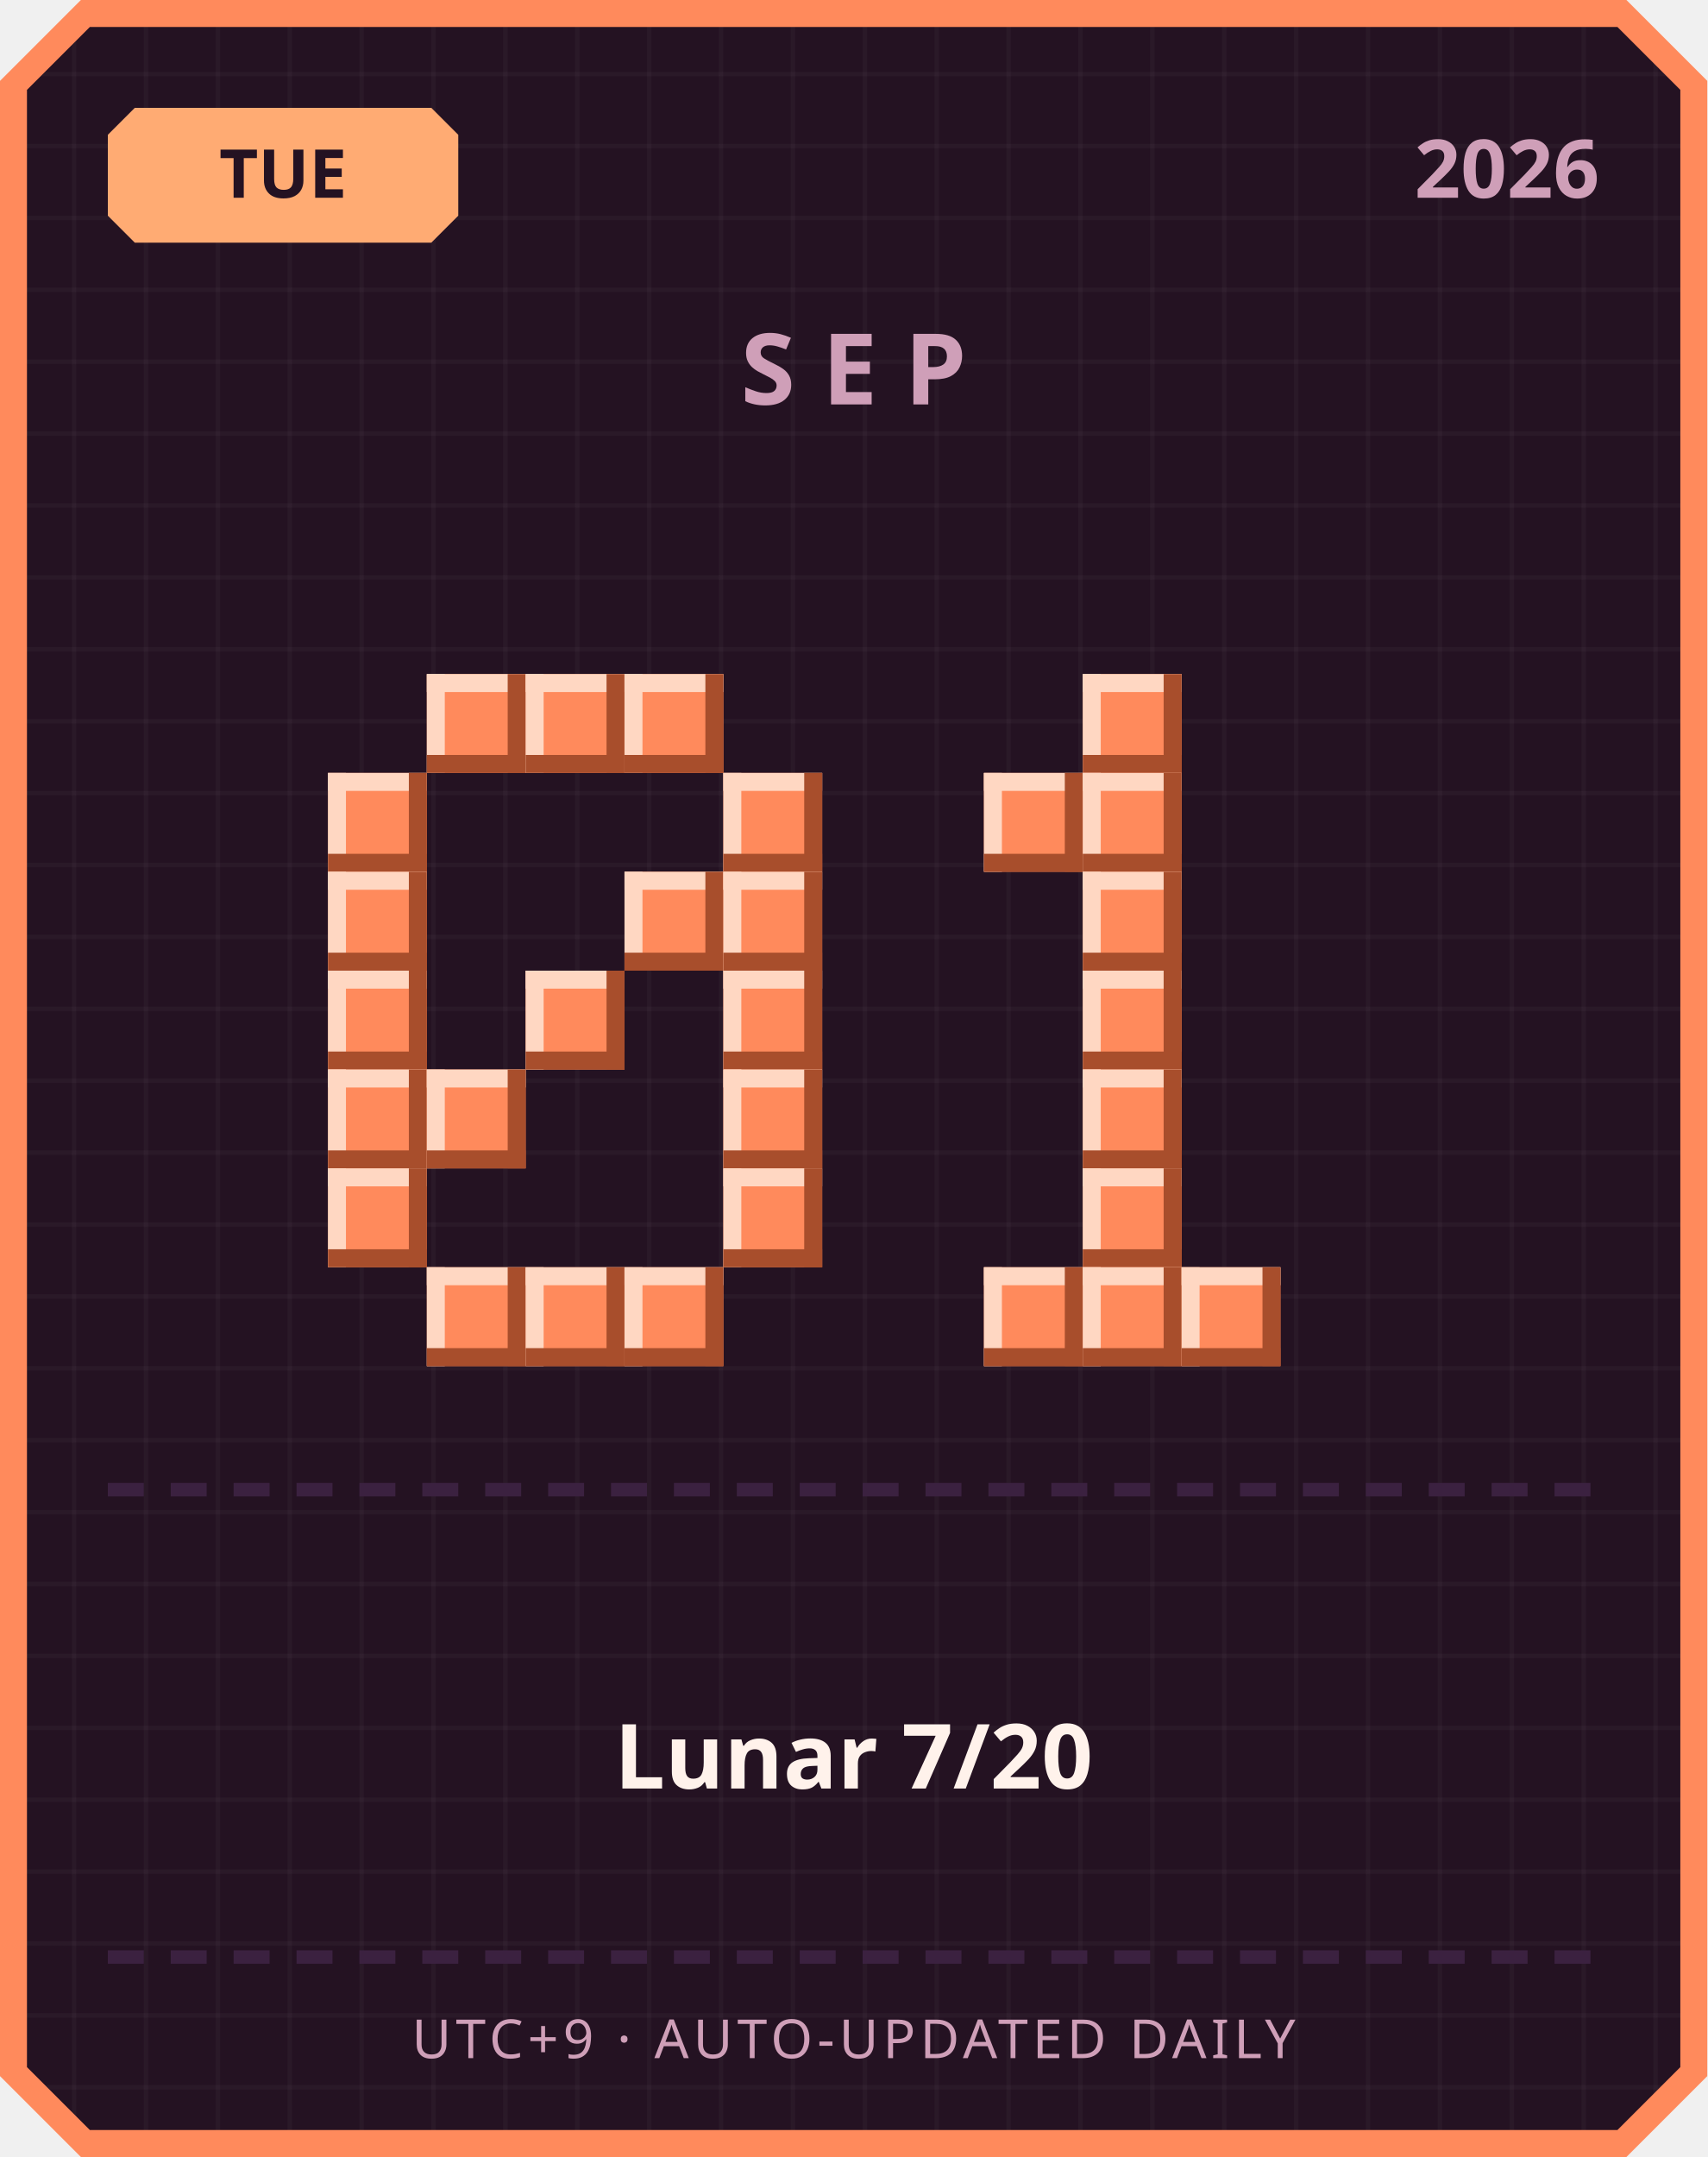
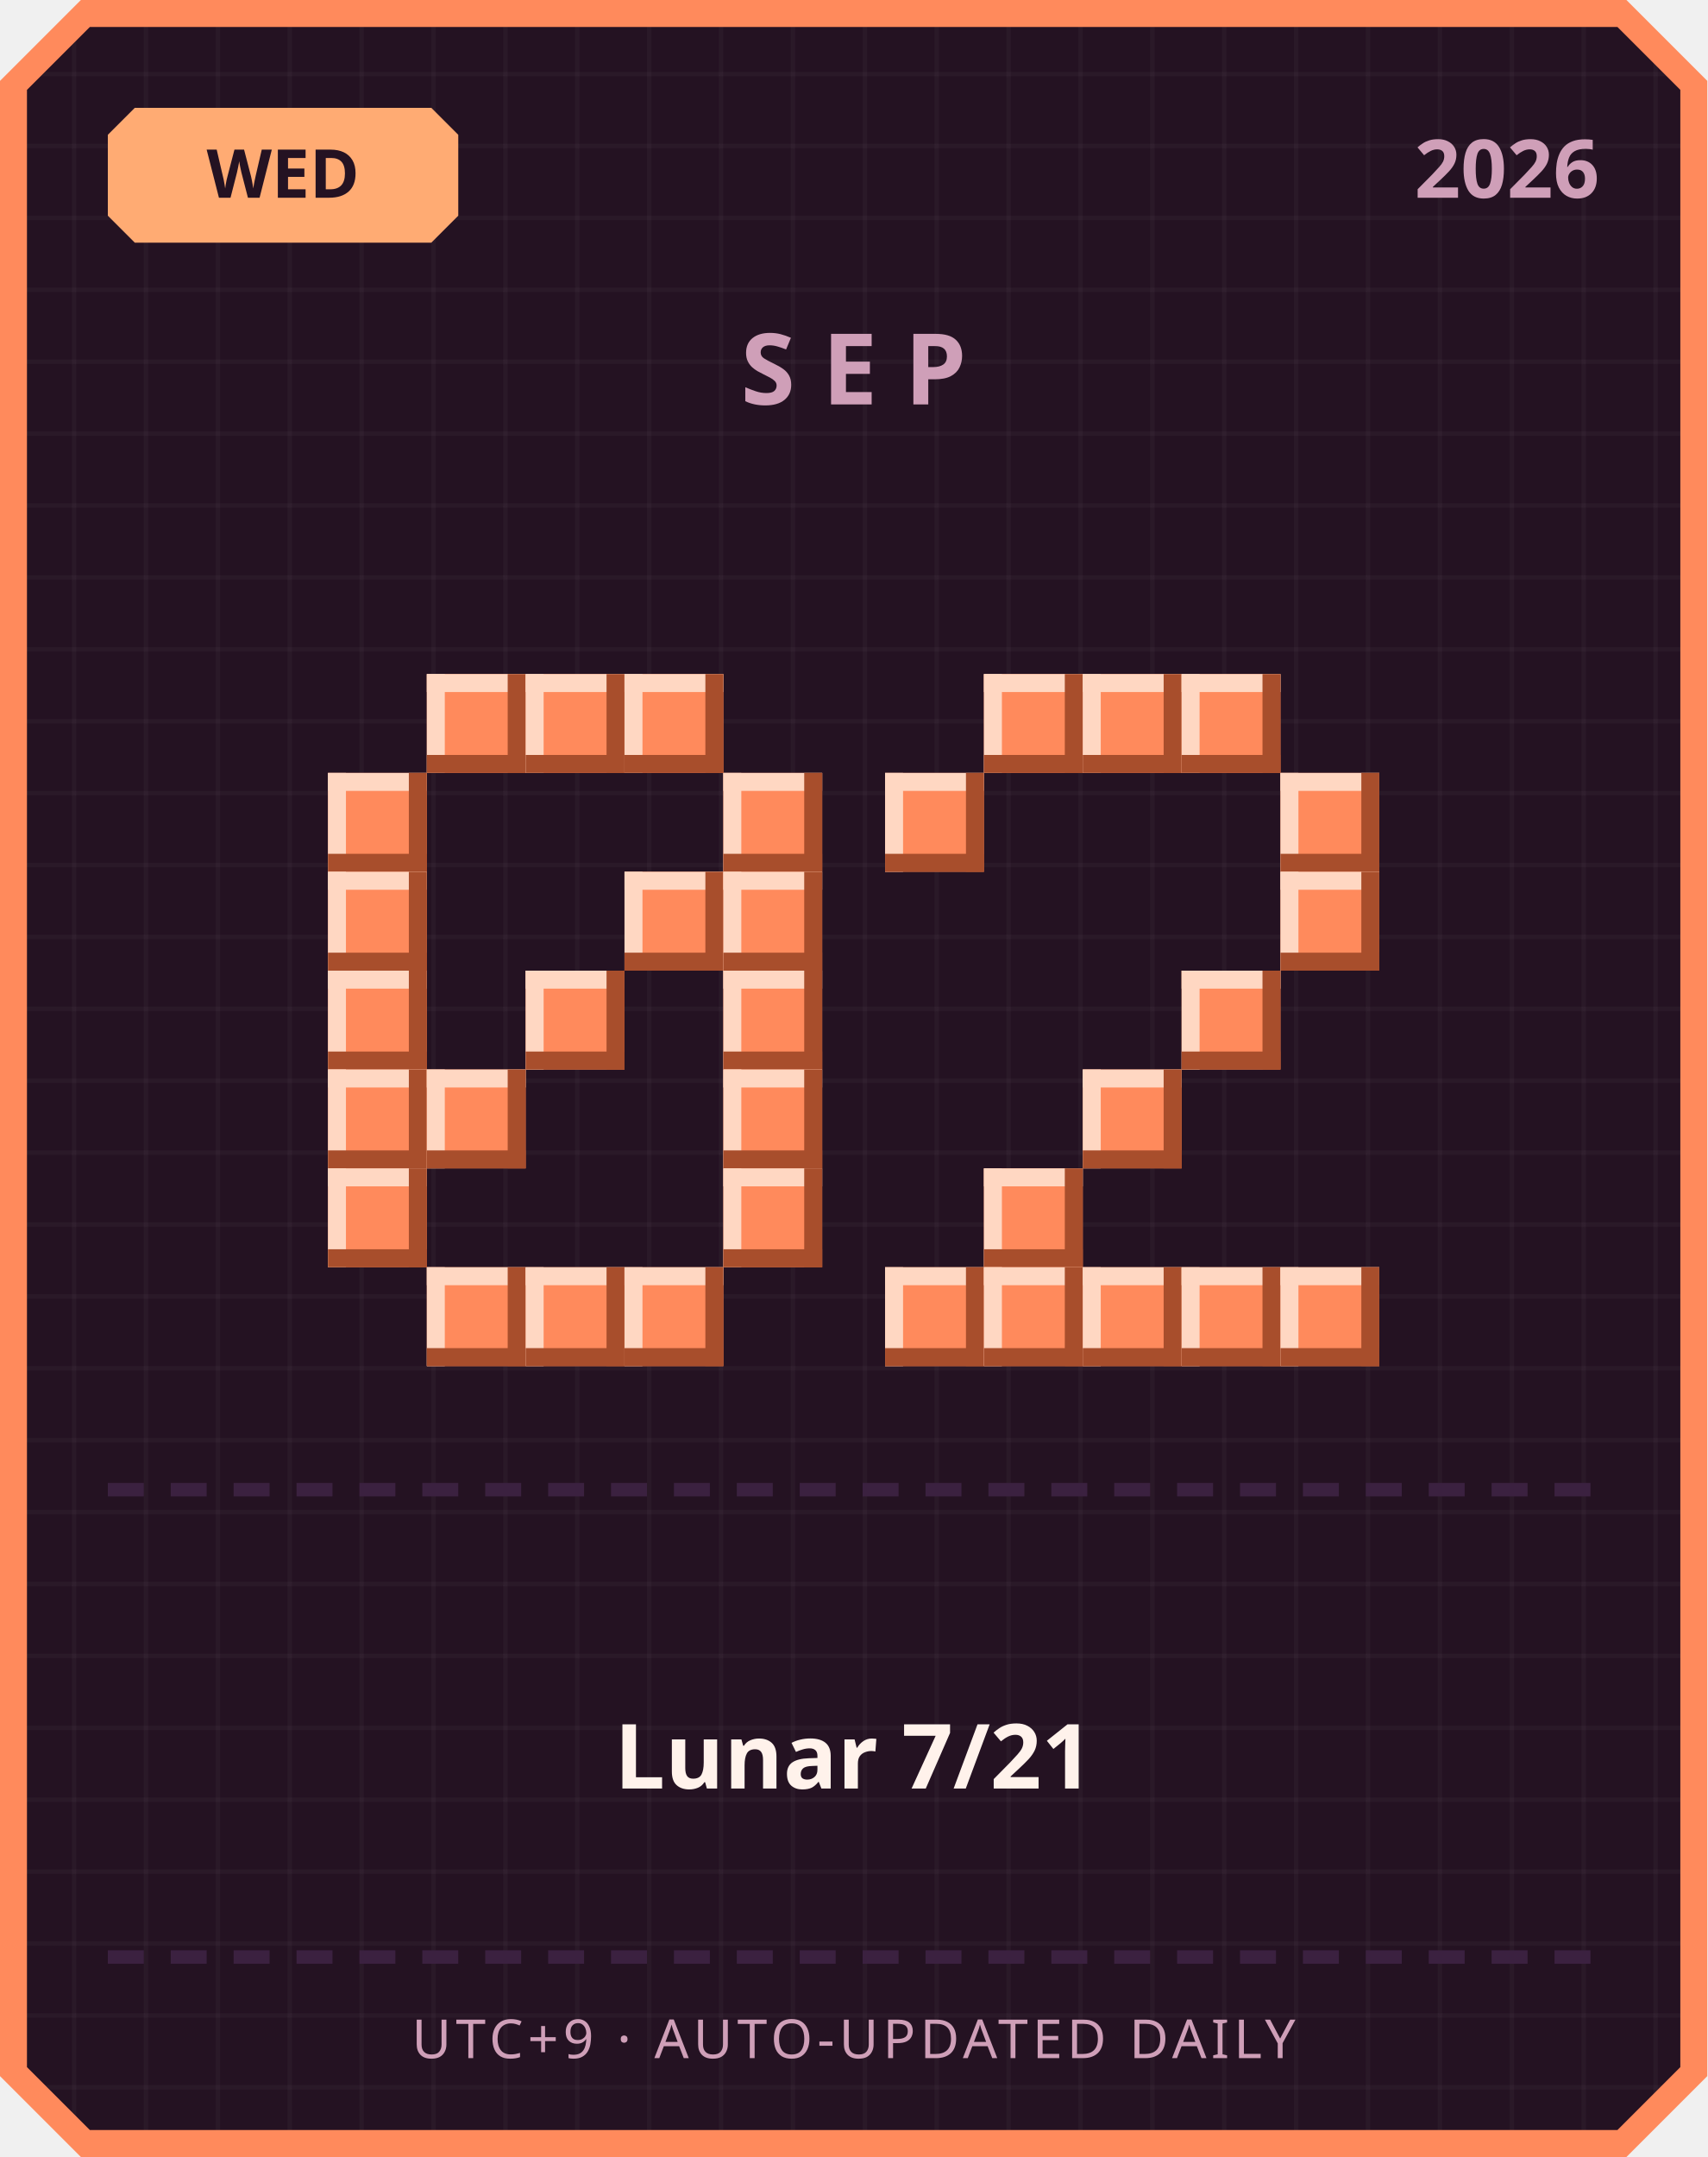
<svg xmlns="http://www.w3.org/2000/svg" width="380" height="480" viewBox="0 0 380 480">
  <defs>
    <pattern id="grid" width="16" height="16" patternUnits="userSpaceOnUse">
      <rect width="16" height="16" fill="#241222" />
      <rect width="1" height="16" fill="#ffffff" opacity="0.03" />
      <rect width="16" height="1" fill="#ffffff" opacity="0.03" />
    </pattern>
  </defs>
  <path d="M 18,0 L 362,0 L 380,18 L 380,462 L 362,480 L 18,480 L 0,462 L 0,18 Z" fill="#ff8a5c" />
  <path d="M 20,6 L 360,6 L 374,20 L 374,460 L 360,474 L 20,474 L 6,460 L 6,20 Z" fill="url(#grid)" />
  <path d="M 30,24 L 96,24 L 102,30 L 102,48 L 96,54 L 30,54 L 24,48 L 24,30 Z" fill="#ffab73" />
-   <text x="63" y="44" text-anchor="middle" font-family="'Segoe UI', sans-serif" font-size="15" font-weight="700" fill="#241222">TUE</text>
+   <text x="63" y="44" text-anchor="middle" font-family="'Segoe UI', sans-serif" font-size="15" font-weight="700" fill="#241222">WED</text>
  <text x="356" y="44" text-anchor="end" font-family="'Segoe UI', sans-serif" font-size="18" font-weight="700" fill="#cf9fb8">2026</text>
  <text x="190" y="90" text-anchor="middle" font-family="'Segoe UI', sans-serif" font-size="22" font-weight="700" letter-spacing="6" fill="#cf9fb8">SEP</text>
  <rect x="95" y="150" width="22" height="22" fill="#ff8a5c" />
  <rect x="95" y="150" width="22" height="4" fill="#ffd7c2" />
  <rect x="95" y="150" width="4" height="22" fill="#ffd7c2" />
  <rect x="95" y="168" width="22" height="4" fill="#a84e2c" />
  <rect x="113" y="150" width="4" height="22" fill="#a84e2c" />
  <rect x="117" y="150" width="22" height="22" fill="#ff8a5c" />
  <rect x="117" y="150" width="22" height="4" fill="#ffd7c2" />
  <rect x="117" y="150" width="4" height="22" fill="#ffd7c2" />
  <rect x="117" y="168" width="22" height="4" fill="#a84e2c" />
  <rect x="135" y="150" width="4" height="22" fill="#a84e2c" />
  <rect x="139" y="150" width="22" height="22" fill="#ff8a5c" />
  <rect x="139" y="150" width="22" height="4" fill="#ffd7c2" />
  <rect x="139" y="150" width="4" height="22" fill="#ffd7c2" />
  <rect x="139" y="168" width="22" height="4" fill="#a84e2c" />
  <rect x="157" y="150" width="4" height="22" fill="#a84e2c" />
  <rect x="73" y="172" width="22" height="22" fill="#ff8a5c" />
  <rect x="73" y="172" width="22" height="4" fill="#ffd7c2" />
  <rect x="73" y="172" width="4" height="22" fill="#ffd7c2" />
  <rect x="73" y="190" width="22" height="4" fill="#a84e2c" />
  <rect x="91" y="172" width="4" height="22" fill="#a84e2c" />
  <rect x="161" y="172" width="22" height="22" fill="#ff8a5c" />
  <rect x="161" y="172" width="22" height="4" fill="#ffd7c2" />
  <rect x="161" y="172" width="4" height="22" fill="#ffd7c2" />
  <rect x="161" y="190" width="22" height="4" fill="#a84e2c" />
  <rect x="179" y="172" width="4" height="22" fill="#a84e2c" />
  <rect x="73" y="194" width="22" height="22" fill="#ff8a5c" />
  <rect x="73" y="194" width="22" height="4" fill="#ffd7c2" />
  <rect x="73" y="194" width="4" height="22" fill="#ffd7c2" />
  <rect x="73" y="212" width="22" height="4" fill="#a84e2c" />
  <rect x="91" y="194" width="4" height="22" fill="#a84e2c" />
  <rect x="139" y="194" width="22" height="22" fill="#ff8a5c" />
  <rect x="139" y="194" width="22" height="4" fill="#ffd7c2" />
  <rect x="139" y="194" width="4" height="22" fill="#ffd7c2" />
  <rect x="139" y="212" width="22" height="4" fill="#a84e2c" />
  <rect x="157" y="194" width="4" height="22" fill="#a84e2c" />
  <rect x="161" y="194" width="22" height="22" fill="#ff8a5c" />
  <rect x="161" y="194" width="22" height="4" fill="#ffd7c2" />
  <rect x="161" y="194" width="4" height="22" fill="#ffd7c2" />
  <rect x="161" y="212" width="22" height="4" fill="#a84e2c" />
  <rect x="179" y="194" width="4" height="22" fill="#a84e2c" />
  <rect x="73" y="216" width="22" height="22" fill="#ff8a5c" />
  <rect x="73" y="216" width="22" height="4" fill="#ffd7c2" />
  <rect x="73" y="216" width="4" height="22" fill="#ffd7c2" />
  <rect x="73" y="234" width="22" height="4" fill="#a84e2c" />
  <rect x="91" y="216" width="4" height="22" fill="#a84e2c" />
  <rect x="117" y="216" width="22" height="22" fill="#ff8a5c" />
  <rect x="117" y="216" width="22" height="4" fill="#ffd7c2" />
  <rect x="117" y="216" width="4" height="22" fill="#ffd7c2" />
  <rect x="117" y="234" width="22" height="4" fill="#a84e2c" />
  <rect x="135" y="216" width="4" height="22" fill="#a84e2c" />
  <rect x="161" y="216" width="22" height="22" fill="#ff8a5c" />
  <rect x="161" y="216" width="22" height="4" fill="#ffd7c2" />
  <rect x="161" y="216" width="4" height="22" fill="#ffd7c2" />
  <rect x="161" y="234" width="22" height="4" fill="#a84e2c" />
  <rect x="179" y="216" width="4" height="22" fill="#a84e2c" />
  <rect x="73" y="238" width="22" height="22" fill="#ff8a5c" />
  <rect x="73" y="238" width="22" height="4" fill="#ffd7c2" />
  <rect x="73" y="238" width="4" height="22" fill="#ffd7c2" />
  <rect x="73" y="256" width="22" height="4" fill="#a84e2c" />
  <rect x="91" y="238" width="4" height="22" fill="#a84e2c" />
  <rect x="95" y="238" width="22" height="22" fill="#ff8a5c" />
  <rect x="95" y="238" width="22" height="4" fill="#ffd7c2" />
  <rect x="95" y="238" width="4" height="22" fill="#ffd7c2" />
  <rect x="95" y="256" width="22" height="4" fill="#a84e2c" />
  <rect x="113" y="238" width="4" height="22" fill="#a84e2c" />
  <rect x="161" y="238" width="22" height="22" fill="#ff8a5c" />
  <rect x="161" y="238" width="22" height="4" fill="#ffd7c2" />
  <rect x="161" y="238" width="4" height="22" fill="#ffd7c2" />
  <rect x="161" y="256" width="22" height="4" fill="#a84e2c" />
  <rect x="179" y="238" width="4" height="22" fill="#a84e2c" />
  <rect x="73" y="260" width="22" height="22" fill="#ff8a5c" />
  <rect x="73" y="260" width="22" height="4" fill="#ffd7c2" />
  <rect x="73" y="260" width="4" height="22" fill="#ffd7c2" />
  <rect x="73" y="278" width="22" height="4" fill="#a84e2c" />
  <rect x="91" y="260" width="4" height="22" fill="#a84e2c" />
  <rect x="161" y="260" width="22" height="22" fill="#ff8a5c" />
  <rect x="161" y="260" width="22" height="4" fill="#ffd7c2" />
  <rect x="161" y="260" width="4" height="22" fill="#ffd7c2" />
  <rect x="161" y="278" width="22" height="4" fill="#a84e2c" />
  <rect x="179" y="260" width="4" height="22" fill="#a84e2c" />
  <rect x="95" y="282" width="22" height="22" fill="#ff8a5c" />
  <rect x="95" y="282" width="22" height="4" fill="#ffd7c2" />
  <rect x="95" y="282" width="4" height="22" fill="#ffd7c2" />
  <rect x="95" y="300" width="22" height="4" fill="#a84e2c" />
  <rect x="113" y="282" width="4" height="22" fill="#a84e2c" />
  <rect x="117" y="282" width="22" height="22" fill="#ff8a5c" />
  <rect x="117" y="282" width="22" height="4" fill="#ffd7c2" />
  <rect x="117" y="282" width="4" height="22" fill="#ffd7c2" />
  <rect x="117" y="300" width="22" height="4" fill="#a84e2c" />
  <rect x="135" y="282" width="4" height="22" fill="#a84e2c" />
  <rect x="139" y="282" width="22" height="22" fill="#ff8a5c" />
  <rect x="139" y="282" width="22" height="4" fill="#ffd7c2" />
  <rect x="139" y="282" width="4" height="22" fill="#ffd7c2" />
  <rect x="139" y="300" width="22" height="4" fill="#a84e2c" />
  <rect x="157" y="282" width="4" height="22" fill="#a84e2c" />
+   <rect x="219" y="150" width="22" height="22" fill="#ff8a5c" />
+   <rect x="219" y="150" width="22" height="4" fill="#ffd7c2" />
+   <rect x="219" y="150" width="4" height="22" fill="#ffd7c2" />
+   <rect x="219" y="168" width="22" height="4" fill="#a84e2c" />
+   <rect x="237" y="150" width="4" height="22" fill="#a84e2c" />
  <rect x="241" y="150" width="22" height="22" fill="#ff8a5c" />
  <rect x="241" y="150" width="22" height="4" fill="#ffd7c2" />
  <rect x="241" y="150" width="4" height="22" fill="#ffd7c2" />
  <rect x="241" y="168" width="22" height="4" fill="#a84e2c" />
  <rect x="259" y="150" width="4" height="22" fill="#a84e2c" />
-   <rect x="219" y="172" width="22" height="22" fill="#ff8a5c" />
-   <rect x="219" y="172" width="22" height="4" fill="#ffd7c2" />
-   <rect x="219" y="172" width="4" height="22" fill="#ffd7c2" />
-   <rect x="219" y="190" width="22" height="4" fill="#a84e2c" />
-   <rect x="237" y="172" width="4" height="22" fill="#a84e2c" />
-   <rect x="241" y="172" width="22" height="22" fill="#ff8a5c" />
-   <rect x="241" y="172" width="22" height="4" fill="#ffd7c2" />
-   <rect x="241" y="172" width="4" height="22" fill="#ffd7c2" />
-   <rect x="241" y="190" width="22" height="4" fill="#a84e2c" />
-   <rect x="259" y="172" width="4" height="22" fill="#a84e2c" />
-   <rect x="241" y="194" width="22" height="22" fill="#ff8a5c" />
-   <rect x="241" y="194" width="22" height="4" fill="#ffd7c2" />
-   <rect x="241" y="194" width="4" height="22" fill="#ffd7c2" />
-   <rect x="241" y="212" width="22" height="4" fill="#a84e2c" />
-   <rect x="259" y="194" width="4" height="22" fill="#a84e2c" />
-   <rect x="241" y="216" width="22" height="22" fill="#ff8a5c" />
-   <rect x="241" y="216" width="22" height="4" fill="#ffd7c2" />
-   <rect x="241" y="216" width="4" height="22" fill="#ffd7c2" />
-   <rect x="241" y="234" width="22" height="4" fill="#a84e2c" />
-   <rect x="259" y="216" width="4" height="22" fill="#a84e2c" />
+   <rect x="263" y="150" width="22" height="22" fill="#ff8a5c" />
+   <rect x="263" y="150" width="22" height="4" fill="#ffd7c2" />
+   <rect x="263" y="150" width="4" height="22" fill="#ffd7c2" />
+   <rect x="263" y="168" width="22" height="4" fill="#a84e2c" />
+   <rect x="281" y="150" width="4" height="22" fill="#a84e2c" />
+   <rect x="197" y="172" width="22" height="22" fill="#ff8a5c" />
+   <rect x="197" y="172" width="22" height="4" fill="#ffd7c2" />
+   <rect x="197" y="172" width="4" height="22" fill="#ffd7c2" />
+   <rect x="197" y="190" width="22" height="4" fill="#a84e2c" />
+   <rect x="215" y="172" width="4" height="22" fill="#a84e2c" />
+   <rect x="285" y="172" width="22" height="22" fill="#ff8a5c" />
+   <rect x="285" y="172" width="22" height="4" fill="#ffd7c2" />
+   <rect x="285" y="172" width="4" height="22" fill="#ffd7c2" />
+   <rect x="285" y="190" width="22" height="4" fill="#a84e2c" />
+   <rect x="303" y="172" width="4" height="22" fill="#a84e2c" />
+   <rect x="285" y="194" width="22" height="22" fill="#ff8a5c" />
+   <rect x="285" y="194" width="22" height="4" fill="#ffd7c2" />
+   <rect x="285" y="194" width="4" height="22" fill="#ffd7c2" />
+   <rect x="285" y="212" width="22" height="4" fill="#a84e2c" />
+   <rect x="303" y="194" width="4" height="22" fill="#a84e2c" />
+   <rect x="263" y="216" width="22" height="22" fill="#ff8a5c" />
+   <rect x="263" y="216" width="22" height="4" fill="#ffd7c2" />
+   <rect x="263" y="216" width="4" height="22" fill="#ffd7c2" />
+   <rect x="263" y="234" width="22" height="4" fill="#a84e2c" />
+   <rect x="281" y="216" width="4" height="22" fill="#a84e2c" />
  <rect x="241" y="238" width="22" height="22" fill="#ff8a5c" />
  <rect x="241" y="238" width="22" height="4" fill="#ffd7c2" />
  <rect x="241" y="238" width="4" height="22" fill="#ffd7c2" />
  <rect x="241" y="256" width="22" height="4" fill="#a84e2c" />
  <rect x="259" y="238" width="4" height="22" fill="#a84e2c" />
-   <rect x="241" y="260" width="22" height="22" fill="#ff8a5c" />
-   <rect x="241" y="260" width="22" height="4" fill="#ffd7c2" />
-   <rect x="241" y="260" width="4" height="22" fill="#ffd7c2" />
-   <rect x="241" y="278" width="22" height="4" fill="#a84e2c" />
-   <rect x="259" y="260" width="4" height="22" fill="#a84e2c" />
+   <rect x="219" y="260" width="22" height="22" fill="#ff8a5c" />
+   <rect x="219" y="260" width="22" height="4" fill="#ffd7c2" />
+   <rect x="219" y="260" width="4" height="22" fill="#ffd7c2" />
+   <rect x="219" y="278" width="22" height="4" fill="#a84e2c" />
+   <rect x="237" y="260" width="4" height="22" fill="#a84e2c" />
+   <rect x="197" y="282" width="22" height="22" fill="#ff8a5c" />
+   <rect x="197" y="282" width="22" height="4" fill="#ffd7c2" />
+   <rect x="197" y="282" width="4" height="22" fill="#ffd7c2" />
+   <rect x="197" y="300" width="22" height="4" fill="#a84e2c" />
+   <rect x="215" y="282" width="4" height="22" fill="#a84e2c" />
  <rect x="219" y="282" width="22" height="22" fill="#ff8a5c" />
  <rect x="219" y="282" width="22" height="4" fill="#ffd7c2" />
  <rect x="219" y="282" width="4" height="22" fill="#ffd7c2" />
  <rect x="219" y="300" width="22" height="4" fill="#a84e2c" />
  <rect x="237" y="282" width="4" height="22" fill="#a84e2c" />
  <rect x="241" y="282" width="22" height="22" fill="#ff8a5c" />
  <rect x="241" y="282" width="22" height="4" fill="#ffd7c2" />
  <rect x="241" y="282" width="4" height="22" fill="#ffd7c2" />
  <rect x="241" y="300" width="22" height="4" fill="#a84e2c" />
  <rect x="259" y="282" width="4" height="22" fill="#a84e2c" />
  <rect x="263" y="282" width="22" height="22" fill="#ff8a5c" />
  <rect x="263" y="282" width="22" height="4" fill="#ffd7c2" />
  <rect x="263" y="282" width="4" height="22" fill="#ffd7c2" />
  <rect x="263" y="300" width="22" height="4" fill="#a84e2c" />
  <rect x="281" y="282" width="4" height="22" fill="#a84e2c" />
+   <rect x="285" y="282" width="22" height="22" fill="#ff8a5c" />
+   <rect x="285" y="282" width="22" height="4" fill="#ffd7c2" />
+   <rect x="285" y="282" width="4" height="22" fill="#ffd7c2" />
+   <rect x="285" y="300" width="22" height="4" fill="#a84e2c" />
+   <rect x="303" y="282" width="4" height="22" fill="#a84e2c" />
  <rect x="24" y="330" width="8" height="3" fill="#3b2140" />
  <rect x="38" y="330" width="8" height="3" fill="#3b2140" />
  <rect x="52" y="330" width="8" height="3" fill="#3b2140" />
  <rect x="66" y="330" width="8" height="3" fill="#3b2140" />
  <rect x="80" y="330" width="8" height="3" fill="#3b2140" />
  <rect x="94" y="330" width="8" height="3" fill="#3b2140" />
  <rect x="108" y="330" width="8" height="3" fill="#3b2140" />
  <rect x="122" y="330" width="8" height="3" fill="#3b2140" />
  <rect x="136" y="330" width="8" height="3" fill="#3b2140" />
  <rect x="150" y="330" width="8" height="3" fill="#3b2140" />
  <rect x="164" y="330" width="8" height="3" fill="#3b2140" />
  <rect x="178" y="330" width="8" height="3" fill="#3b2140" />
  <rect x="192" y="330" width="8" height="3" fill="#3b2140" />
  <rect x="206" y="330" width="8" height="3" fill="#3b2140" />
  <rect x="220" y="330" width="8" height="3" fill="#3b2140" />
  <rect x="234" y="330" width="8" height="3" fill="#3b2140" />
  <rect x="248" y="330" width="8" height="3" fill="#3b2140" />
  <rect x="262" y="330" width="8" height="3" fill="#3b2140" />
  <rect x="276" y="330" width="8" height="3" fill="#3b2140" />
  <rect x="290" y="330" width="8" height="3" fill="#3b2140" />
  <rect x="304" y="330" width="8" height="3" fill="#3b2140" />
  <rect x="318" y="330" width="8" height="3" fill="#3b2140" />
  <rect x="332" y="330" width="8" height="3" fill="#3b2140" />
  <rect x="346" y="330" width="8" height="3" fill="#3b2140" />
-   <text x="190" y="398" text-anchor="middle" font-family="'Segoe UI', 'Microsoft JhengHei', sans-serif" font-size="20" font-weight="700" fill="#fff2eb">Lunar 7/20</text>
+   <text x="190" y="398" text-anchor="middle" font-family="'Segoe UI', 'Microsoft JhengHei', sans-serif" font-size="20" font-weight="700" fill="#fff2eb">Lunar 7/21</text>
  <rect x="24" y="434" width="8" height="3" fill="#3b2140" />
  <rect x="38" y="434" width="8" height="3" fill="#3b2140" />
  <rect x="52" y="434" width="8" height="3" fill="#3b2140" />
  <rect x="66" y="434" width="8" height="3" fill="#3b2140" />
  <rect x="80" y="434" width="8" height="3" fill="#3b2140" />
  <rect x="94" y="434" width="8" height="3" fill="#3b2140" />
  <rect x="108" y="434" width="8" height="3" fill="#3b2140" />
  <rect x="122" y="434" width="8" height="3" fill="#3b2140" />
  <rect x="136" y="434" width="8" height="3" fill="#3b2140" />
  <rect x="150" y="434" width="8" height="3" fill="#3b2140" />
  <rect x="164" y="434" width="8" height="3" fill="#3b2140" />
  <rect x="178" y="434" width="8" height="3" fill="#3b2140" />
  <rect x="192" y="434" width="8" height="3" fill="#3b2140" />
  <rect x="206" y="434" width="8" height="3" fill="#3b2140" />
  <rect x="220" y="434" width="8" height="3" fill="#3b2140" />
  <rect x="234" y="434" width="8" height="3" fill="#3b2140" />
  <rect x="248" y="434" width="8" height="3" fill="#3b2140" />
  <rect x="262" y="434" width="8" height="3" fill="#3b2140" />
  <rect x="276" y="434" width="8" height="3" fill="#3b2140" />
  <rect x="290" y="434" width="8" height="3" fill="#3b2140" />
  <rect x="304" y="434" width="8" height="3" fill="#3b2140" />
  <rect x="318" y="434" width="8" height="3" fill="#3b2140" />
  <rect x="332" y="434" width="8" height="3" fill="#3b2140" />
  <rect x="346" y="434" width="8" height="3" fill="#3b2140" />
  <text x="190" y="458" text-anchor="middle" font-family="'Segoe UI', sans-serif" font-size="12" letter-spacing="1" fill="#cf9fb8">UTC+9 · AUTO-UPDATED DAILY</text>
</svg>
